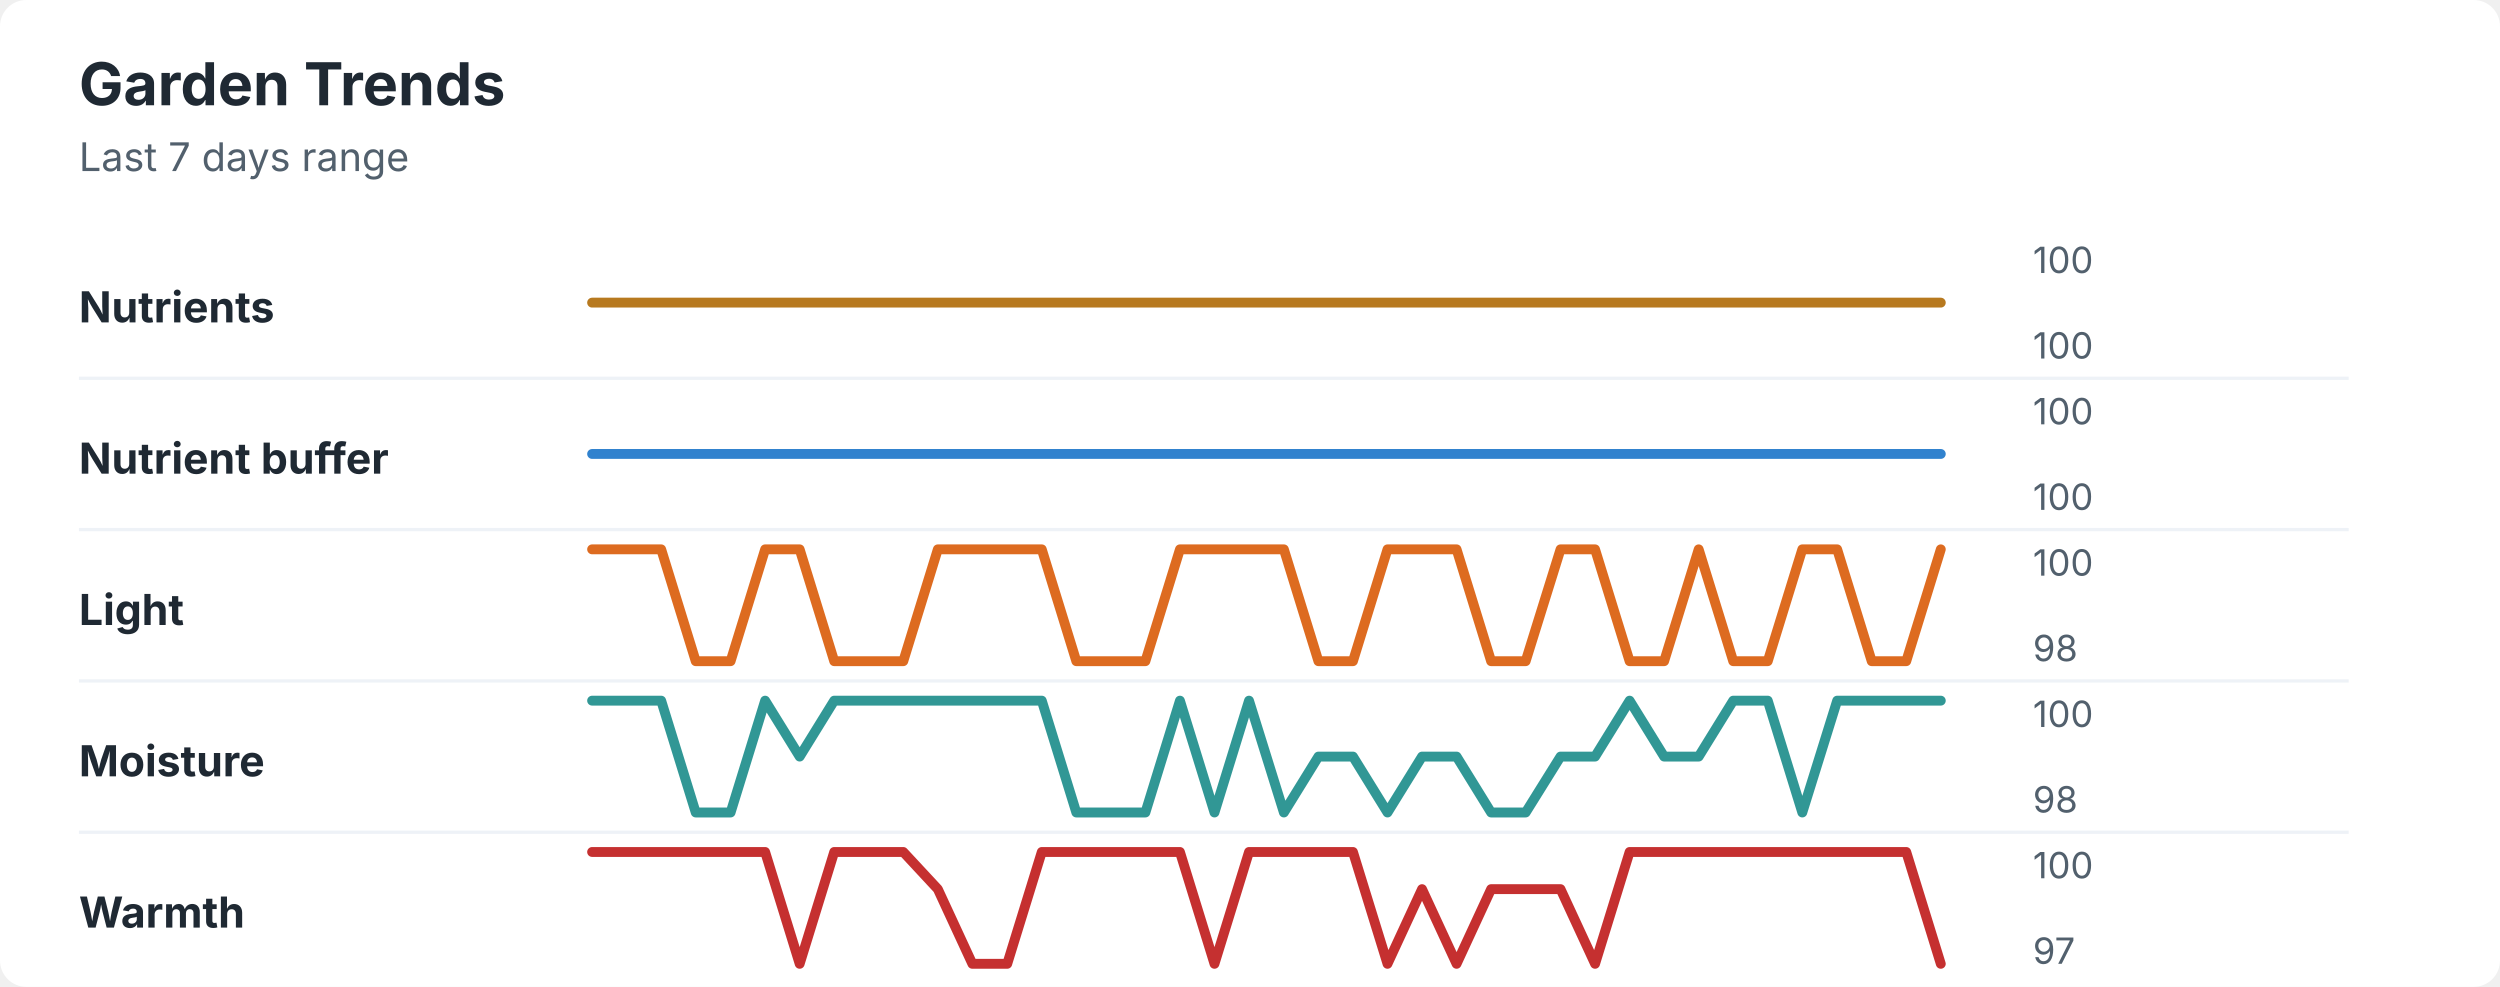
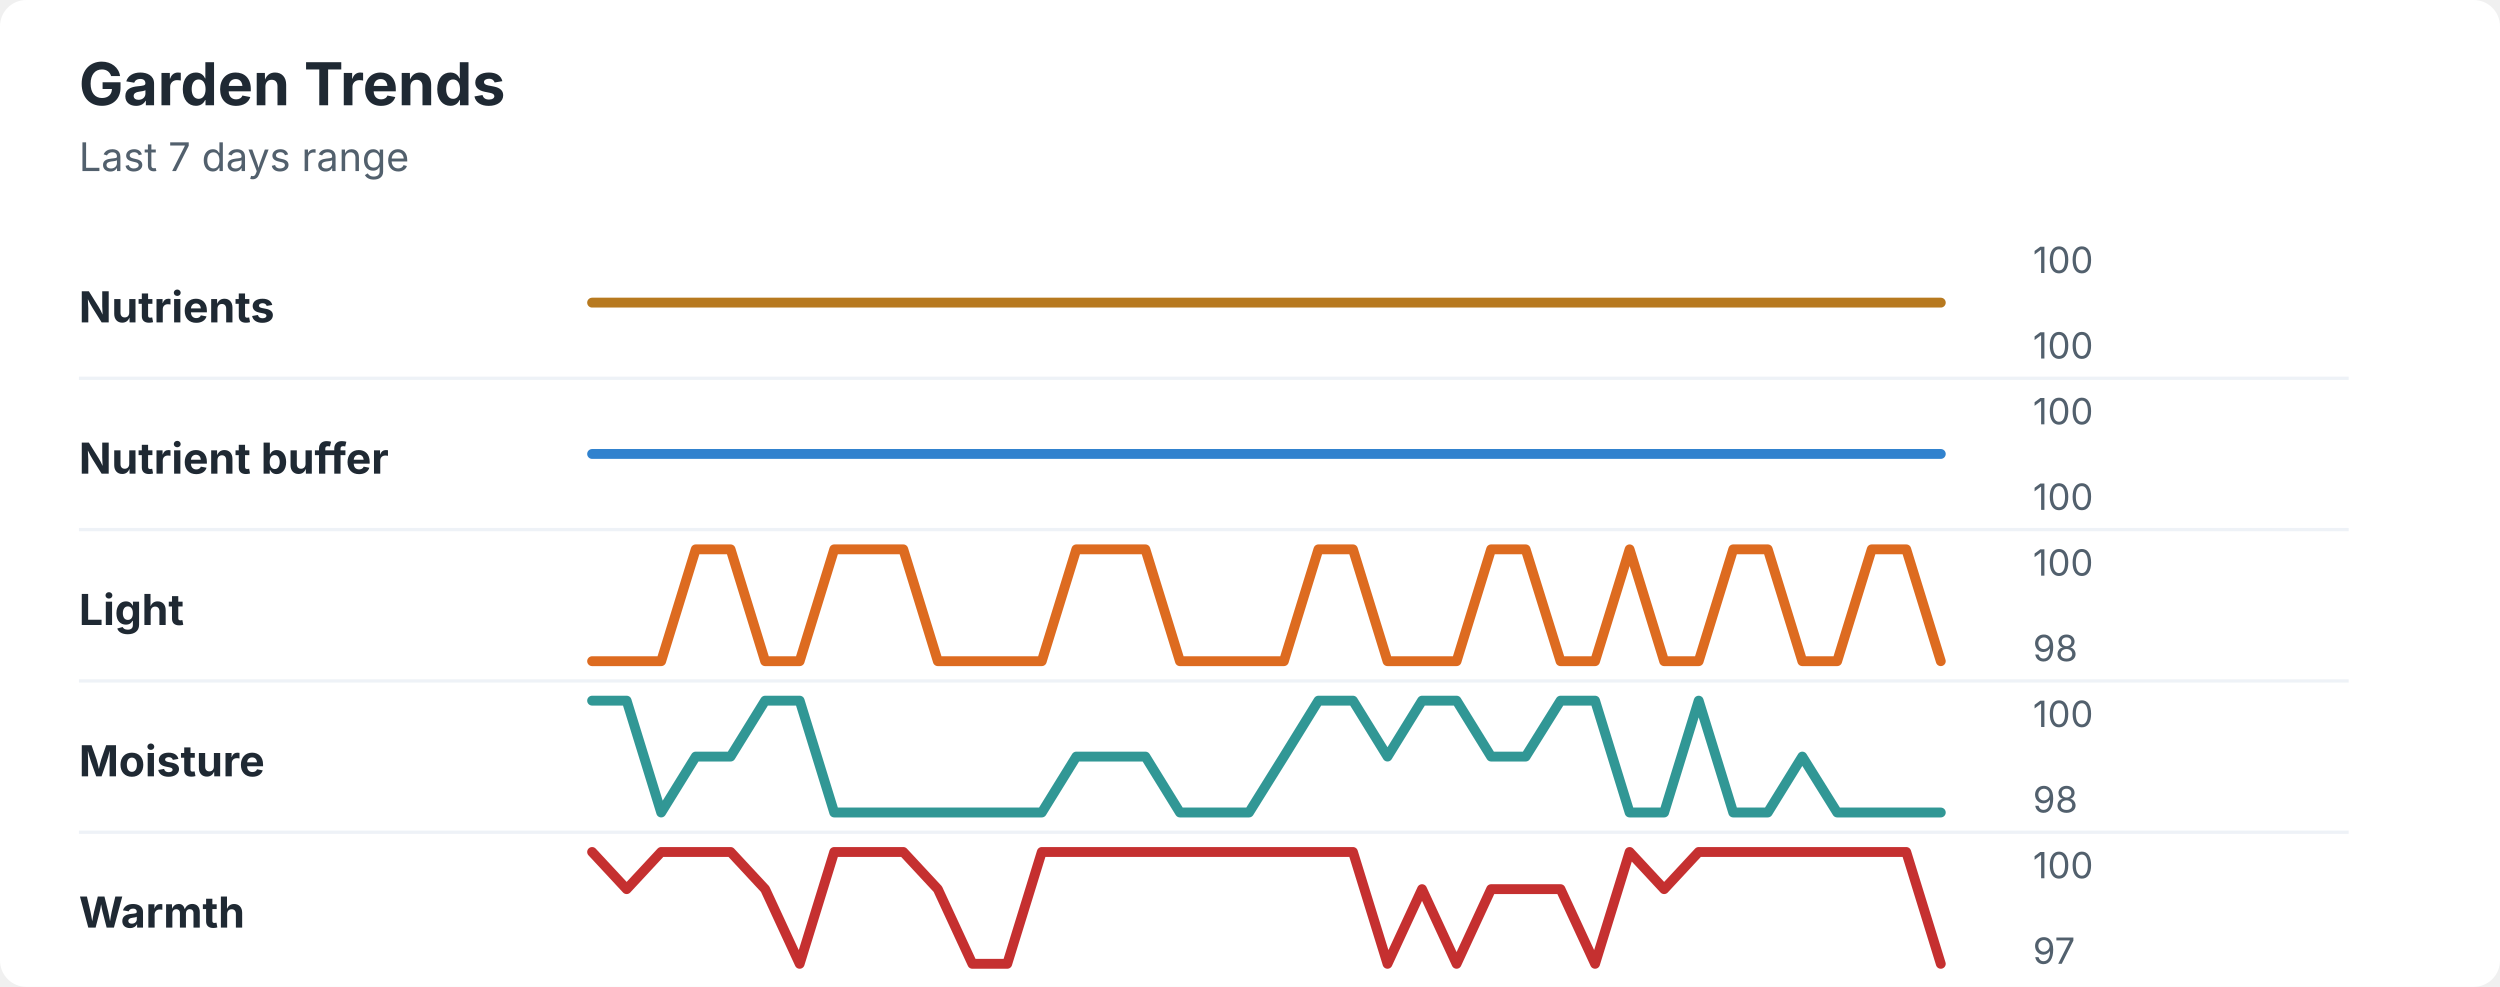
<svg xmlns="http://www.w3.org/2000/svg" width="760" height="300" viewBox="0 0 760 300" role="img" aria-labelledby="title desc">
  <rect width="760" height="300" rx="8" fill="#ffffff" />
  <style>
    text { font-family: -apple-system, BlinkMacSystemFont, "Segoe UI", sans-serif; }
    .title { font-size: 18px; font-weight: 700; fill: #1f2933; }
    .subtitle { font-size: 12px; fill: #52606d; }
    .label { font-size: 13px; font-weight: 650; fill: #1f2933; }
    .axis-value { font-size: 11px; fill: #52606d; }
    .separator { stroke: #eef2f7; stroke-width: 1; }
  </style>
  <text x="24" y="32" class="title">Garden Trends</text>
  <text x="24" y="52" class="subtitle">Last 7 days range</text>
  <text x="24" y="98" class="label">Nutrients</text>
  <polyline points="180.0,92.0 190.5,92.0 201.0,92.0 211.5,92.0 222.1,92.0 232.6,92.0 243.1,92.0 253.6,92.0 264.1,92.0 274.6,92.0 285.1,92.0 295.6,92.0 306.2,92.0 316.7,92.0 327.2,92.0 337.7,92.0 348.2,92.0 358.7,92.0 369.2,92.0 379.7,92.0 390.3,92.0 400.8,92.0 411.3,92.0 421.8,92.0 432.3,92.0 442.8,92.0 453.3,92.0 463.8,92.0 474.4,92.0 484.9,92.0 495.4,92.0 505.9,92.0 516.4,92.0 526.9,92.0 537.4,92.0 547.9,92.0 558.5,92.0 569.0,92.0 579.5,92.0 590.0,92.0 " fill="none" stroke="#b7791f" stroke-width="3" stroke-linecap="round" stroke-linejoin="round" />
  <text x="618" y="83" class="axis-value">100</text>
  <text x="618" y="109" class="axis-value">100</text>
  <line x1="24" y1="115.0" x2="714" y2="115.0" class="separator" />
  <text x="24" y="144" class="label">Nutrient buffer</text>
  <polyline points="180.0,138.0 190.5,138.0 201.0,138.0 211.5,138.0 222.1,138.0 232.6,138.0 243.1,138.0 253.6,138.0 264.1,138.0 274.6,138.0 285.1,138.0 295.6,138.0 306.2,138.0 316.7,138.0 327.2,138.0 337.7,138.0 348.2,138.0 358.7,138.0 369.2,138.0 379.7,138.0 390.3,138.0 400.8,138.0 411.3,138.0 421.8,138.0 432.3,138.0 442.8,138.0 453.3,138.0 463.8,138.0 474.4,138.0 484.9,138.0 495.4,138.0 505.9,138.0 516.4,138.0 526.9,138.0 537.4,138.0 547.9,138.0 558.5,138.0 569.0,138.0 579.5,138.0 590.0,138.0 " fill="none" stroke="#3182ce" stroke-width="3" stroke-linecap="round" stroke-linejoin="round" />
  <text x="618" y="129" class="axis-value">100</text>
  <text x="618" y="155" class="axis-value">100</text>
  <line x1="24" y1="161.0" x2="714" y2="161.0" class="separator" />
  <text x="24" y="190" class="label">Light</text>
-   <polyline points="180.0,167.0 190.5,167.0 201.0,167.0 211.5,201.0 222.1,201.0 232.6,167.0 243.1,167.0 253.6,201.0 264.1,201.0 274.6,201.0 285.1,167.0 295.6,167.0 306.2,167.0 316.7,167.0 327.2,201.0 337.7,201.0 348.2,201.0 358.7,167.0 369.2,167.0 379.7,167.0 390.3,167.0 400.8,201.0 411.3,201.0 421.8,167.0 432.3,167.0 442.8,167.0 453.3,201.0 463.8,201.0 474.4,167.0 484.9,167.0 495.4,201.0 505.9,201.0 516.4,167.0 526.9,201.0 537.4,201.0 547.9,167.0 558.5,167.0 569.0,201.0 579.5,201.0 590.0,167.0 " fill="none" stroke="#dd6b20" stroke-width="3" stroke-linecap="round" stroke-linejoin="round" />
+   <polyline points="180.0,201.0 190.5,201.0 201.0,201.0 211.5,167.0 222.1,167.0 232.6,201.0 243.1,201.0 253.6,167.0 264.1,167.0 274.6,167.0 285.1,201.0 295.6,201.0 306.2,201.0 316.7,201.0 327.2,167.0 337.7,167.0 348.2,167.0 358.7,201.0 369.2,201.0 379.7,201.0 390.3,201.0 400.8,167.0 411.3,167.0 421.8,201.0 432.3,201.0 442.8,201.0 453.3,167.0 463.8,167.0 474.4,201.0 484.9,201.0 495.4,167.0 505.9,201.0 516.4,201.0 526.9,167.0 537.4,167.0 547.9,201.0 558.5,201.0 569.0,167.0 579.5,167.0 590.0,201.0 " fill="none" stroke="#dd6b20" stroke-width="3" stroke-linecap="round" stroke-linejoin="round" />
  <text x="618" y="175" class="axis-value">100</text>
  <text x="618" y="201" class="axis-value">98</text>
  <line x1="24" y1="207.0" x2="714" y2="207.0" class="separator" />
  <text x="24" y="236" class="label">Moisture</text>
-   <polyline points="180.0,213.0 190.5,213.0 201.0,213.0 211.5,247.0 222.1,247.0 232.6,213.0 243.1,230.0 253.6,213.0 264.1,213.0 274.6,213.0 285.1,213.0 295.6,213.0 306.2,213.0 316.7,213.0 327.2,247.0 337.7,247.0 348.2,247.0 358.7,213.0 369.2,247.0 379.7,213.0 390.3,247.0 400.8,230.0 411.3,230.0 421.8,247.0 432.3,230.0 442.8,230.0 453.3,247.0 463.8,247.0 474.4,230.0 484.9,230.0 495.4,213.0 505.9,230.0 516.4,230.0 526.9,213.0 537.4,213.0 547.9,247.0 558.5,213.0 569.0,213.0 579.5,213.0 590.0,213.0 " fill="none" stroke="#319795" stroke-width="3" stroke-linecap="round" stroke-linejoin="round" />
+   <polyline points="180.0,213.0 190.5,213.0 201.0,247.0 211.5,230.0 222.1,230.0 232.6,213.0 243.1,213.0 253.6,247.0 264.1,247.0 274.6,247.0 285.1,247.0 295.6,247.0 306.2,247.0 316.7,247.0 327.2,230.0 337.7,230.0 348.2,230.0 358.7,247.0 369.2,247.0 379.7,247.0 390.3,230.0 400.8,213.0 411.3,213.0 421.8,230.0 432.3,213.0 442.8,213.0 453.3,230.0 463.8,230.0 474.4,213.0 484.9,213.0 495.4,247.0 505.9,247.0 516.4,213.0 526.9,247.0 537.4,247.0 547.9,230.0 558.5,247.0 569.0,247.0 579.5,247.0 590.0,247.0 " fill="none" stroke="#319795" stroke-width="3" stroke-linecap="round" stroke-linejoin="round" />
  <text x="618" y="221" class="axis-value">100</text>
  <text x="618" y="247" class="axis-value">98</text>
  <line x1="24" y1="253.0" x2="714" y2="253.0" class="separator" />
  <text x="24" y="282" class="label">Warmth</text>
-   <polyline points="180.0,259.0 190.5,259.0 201.0,259.0 211.5,259.0 222.1,259.0 232.6,259.0 243.1,293.0 253.6,259.0 264.1,259.0 274.6,259.0 285.1,270.3 295.6,293.0 306.2,293.0 316.7,259.0 327.2,259.0 337.7,259.0 348.2,259.0 358.7,259.0 369.2,293.0 379.7,259.0 390.3,259.0 400.8,259.0 411.3,259.0 421.8,293.0 432.3,270.3 442.8,293.0 453.3,270.3 463.8,270.3 474.4,270.3 484.9,293.0 495.4,259.0 505.9,259.0 516.4,259.0 526.9,259.0 537.4,259.0 547.9,259.0 558.5,259.0 569.0,259.0 579.5,259.0 590.0,293.0 " fill="none" stroke="#c53030" stroke-width="3" stroke-linecap="round" stroke-linejoin="round" />
+   <polyline points="180.0,259.0 190.5,270.3 201.0,259.0 211.5,259.0 222.1,259.0 232.6,270.3 243.1,293.0 253.6,259.0 264.1,259.0 274.6,259.0 285.1,270.3 295.6,293.0 306.2,293.0 316.7,259.0 327.2,259.0 337.7,259.0 348.2,259.0 358.7,259.0 369.2,259.0 379.7,259.0 390.3,259.0 400.8,259.0 411.3,259.0 421.8,293.0 432.3,270.3 442.8,293.0 453.3,270.3 463.8,270.3 474.4,270.3 484.9,293.0 495.4,259.0 505.9,270.3 516.4,259.0 526.9,259.0 537.4,259.0 547.9,259.0 558.5,259.0 569.0,259.0 579.5,259.0 590.0,293.0 " fill="none" stroke="#c53030" stroke-width="3" stroke-linecap="round" stroke-linejoin="round" />
  <text x="618" y="267" class="axis-value">100</text>
  <text x="618" y="293" class="axis-value">97</text>
</svg>
